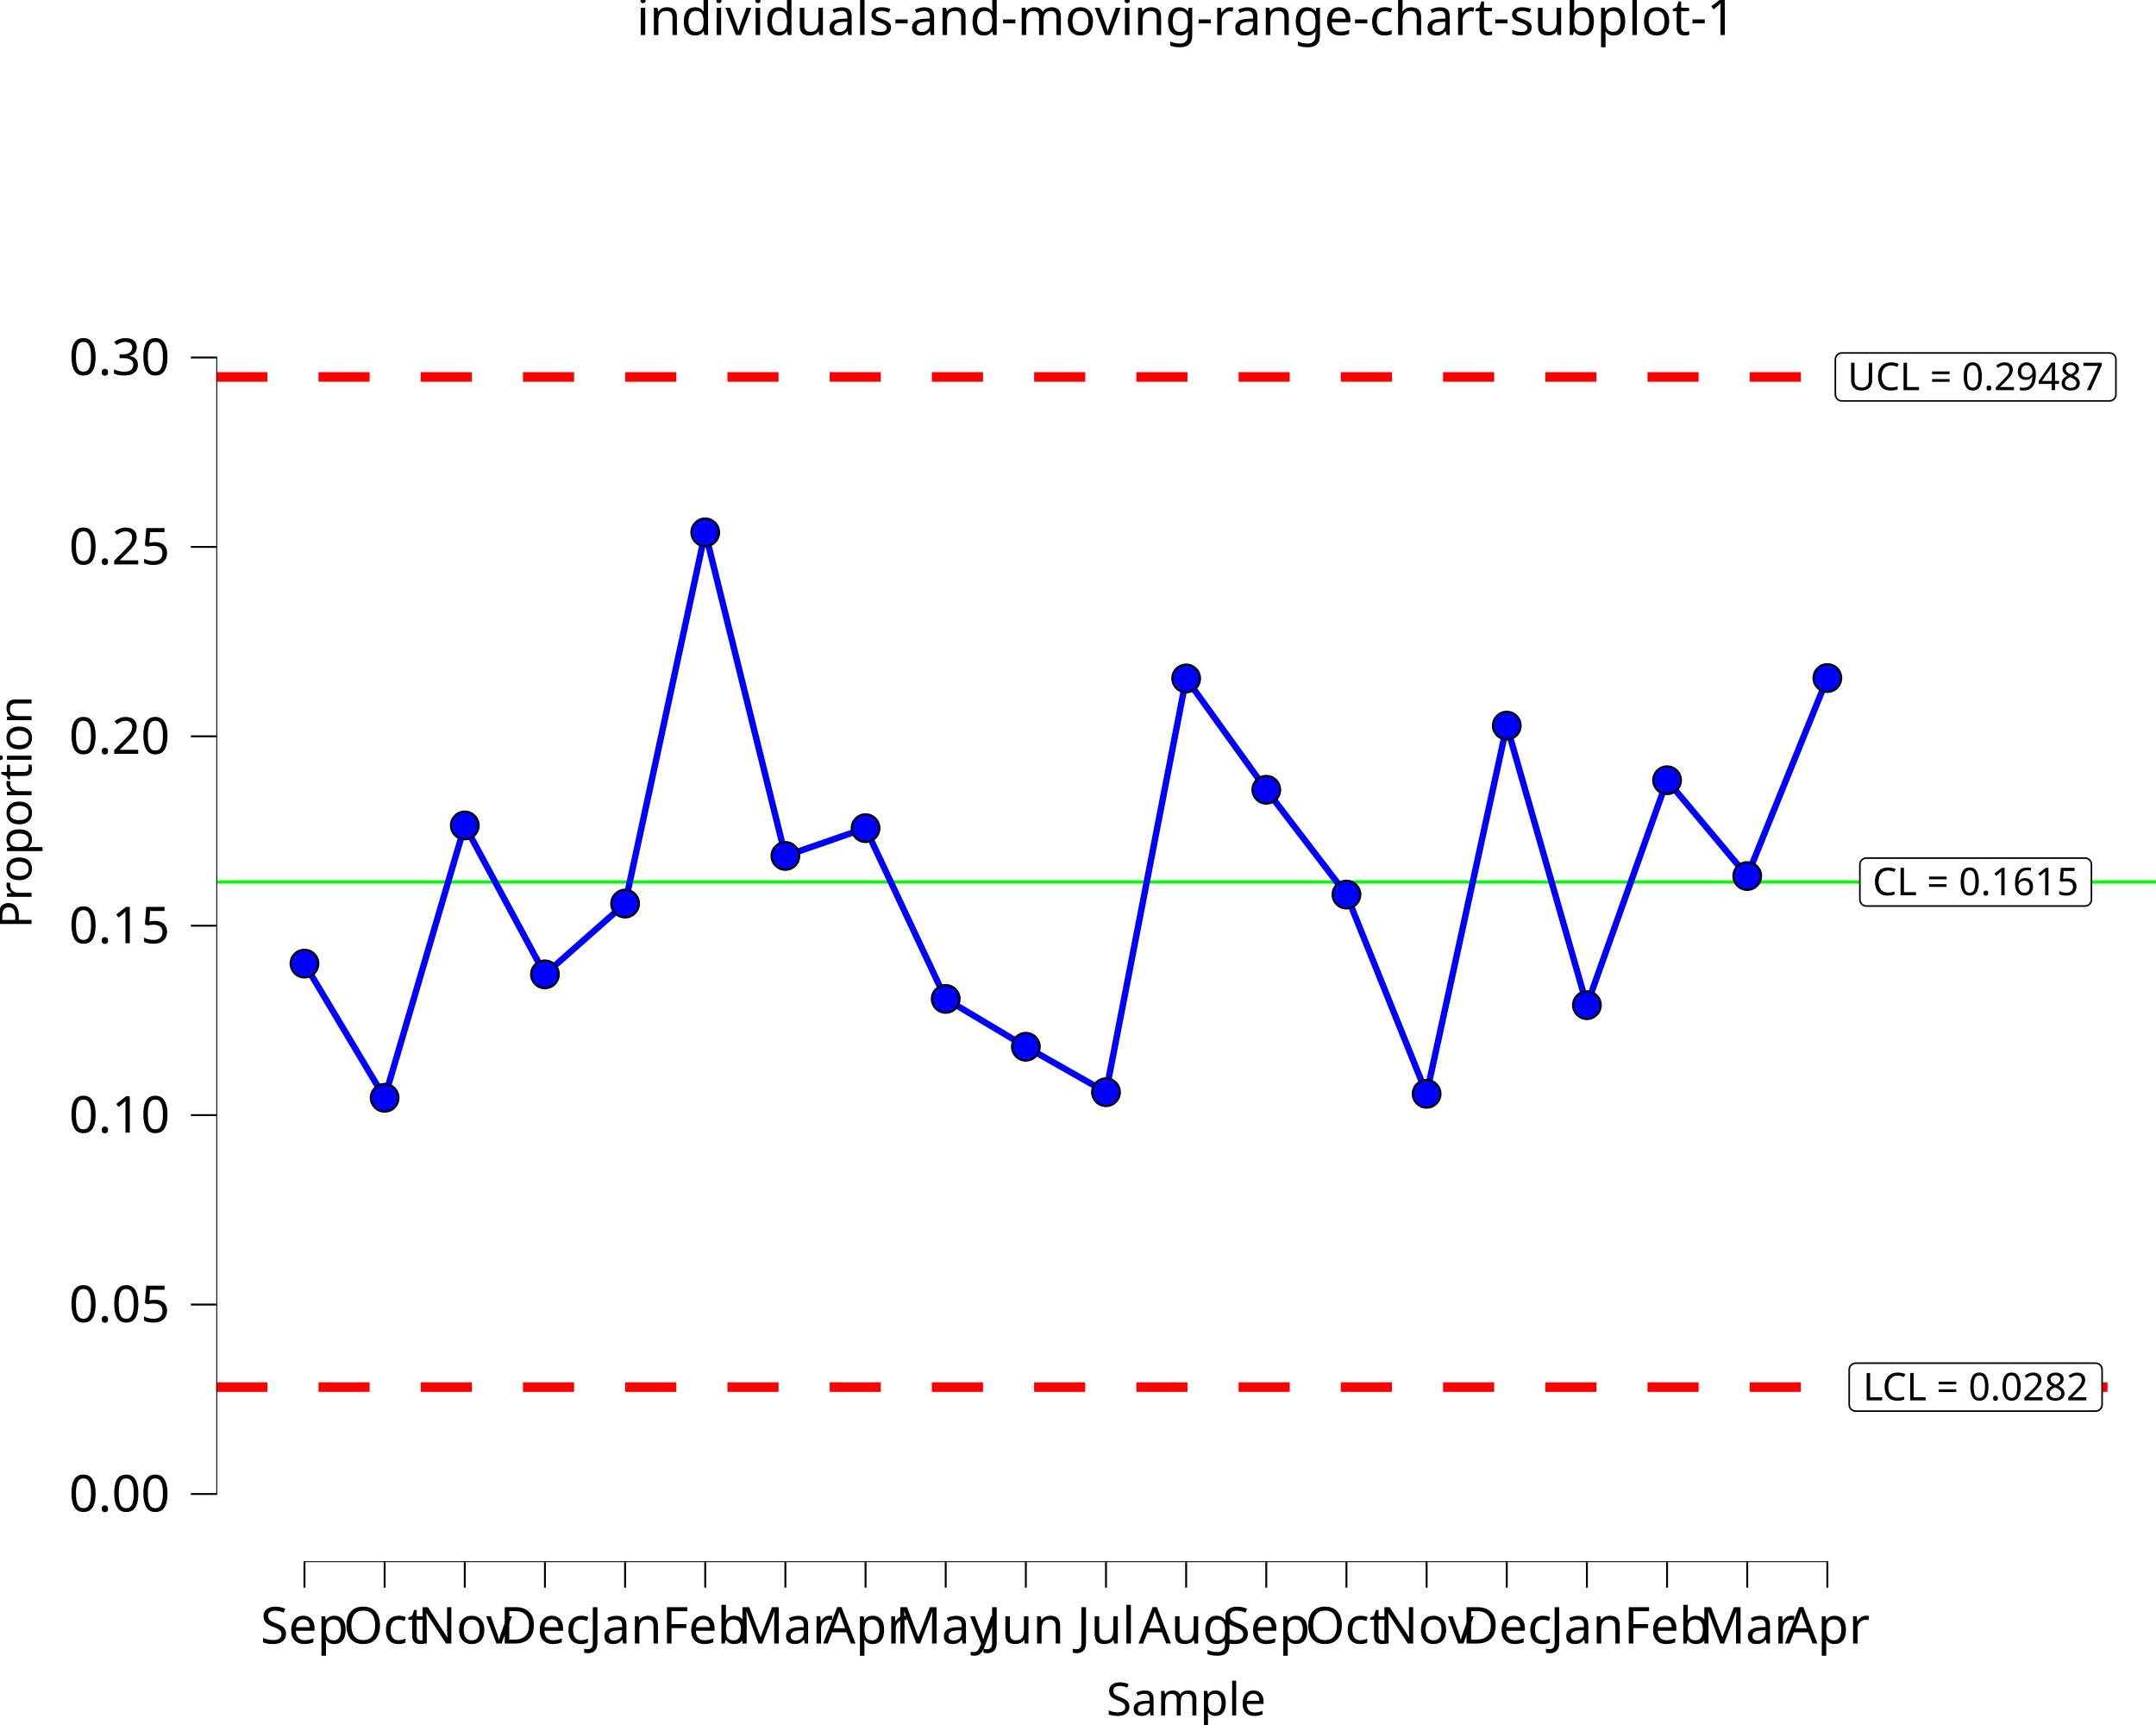
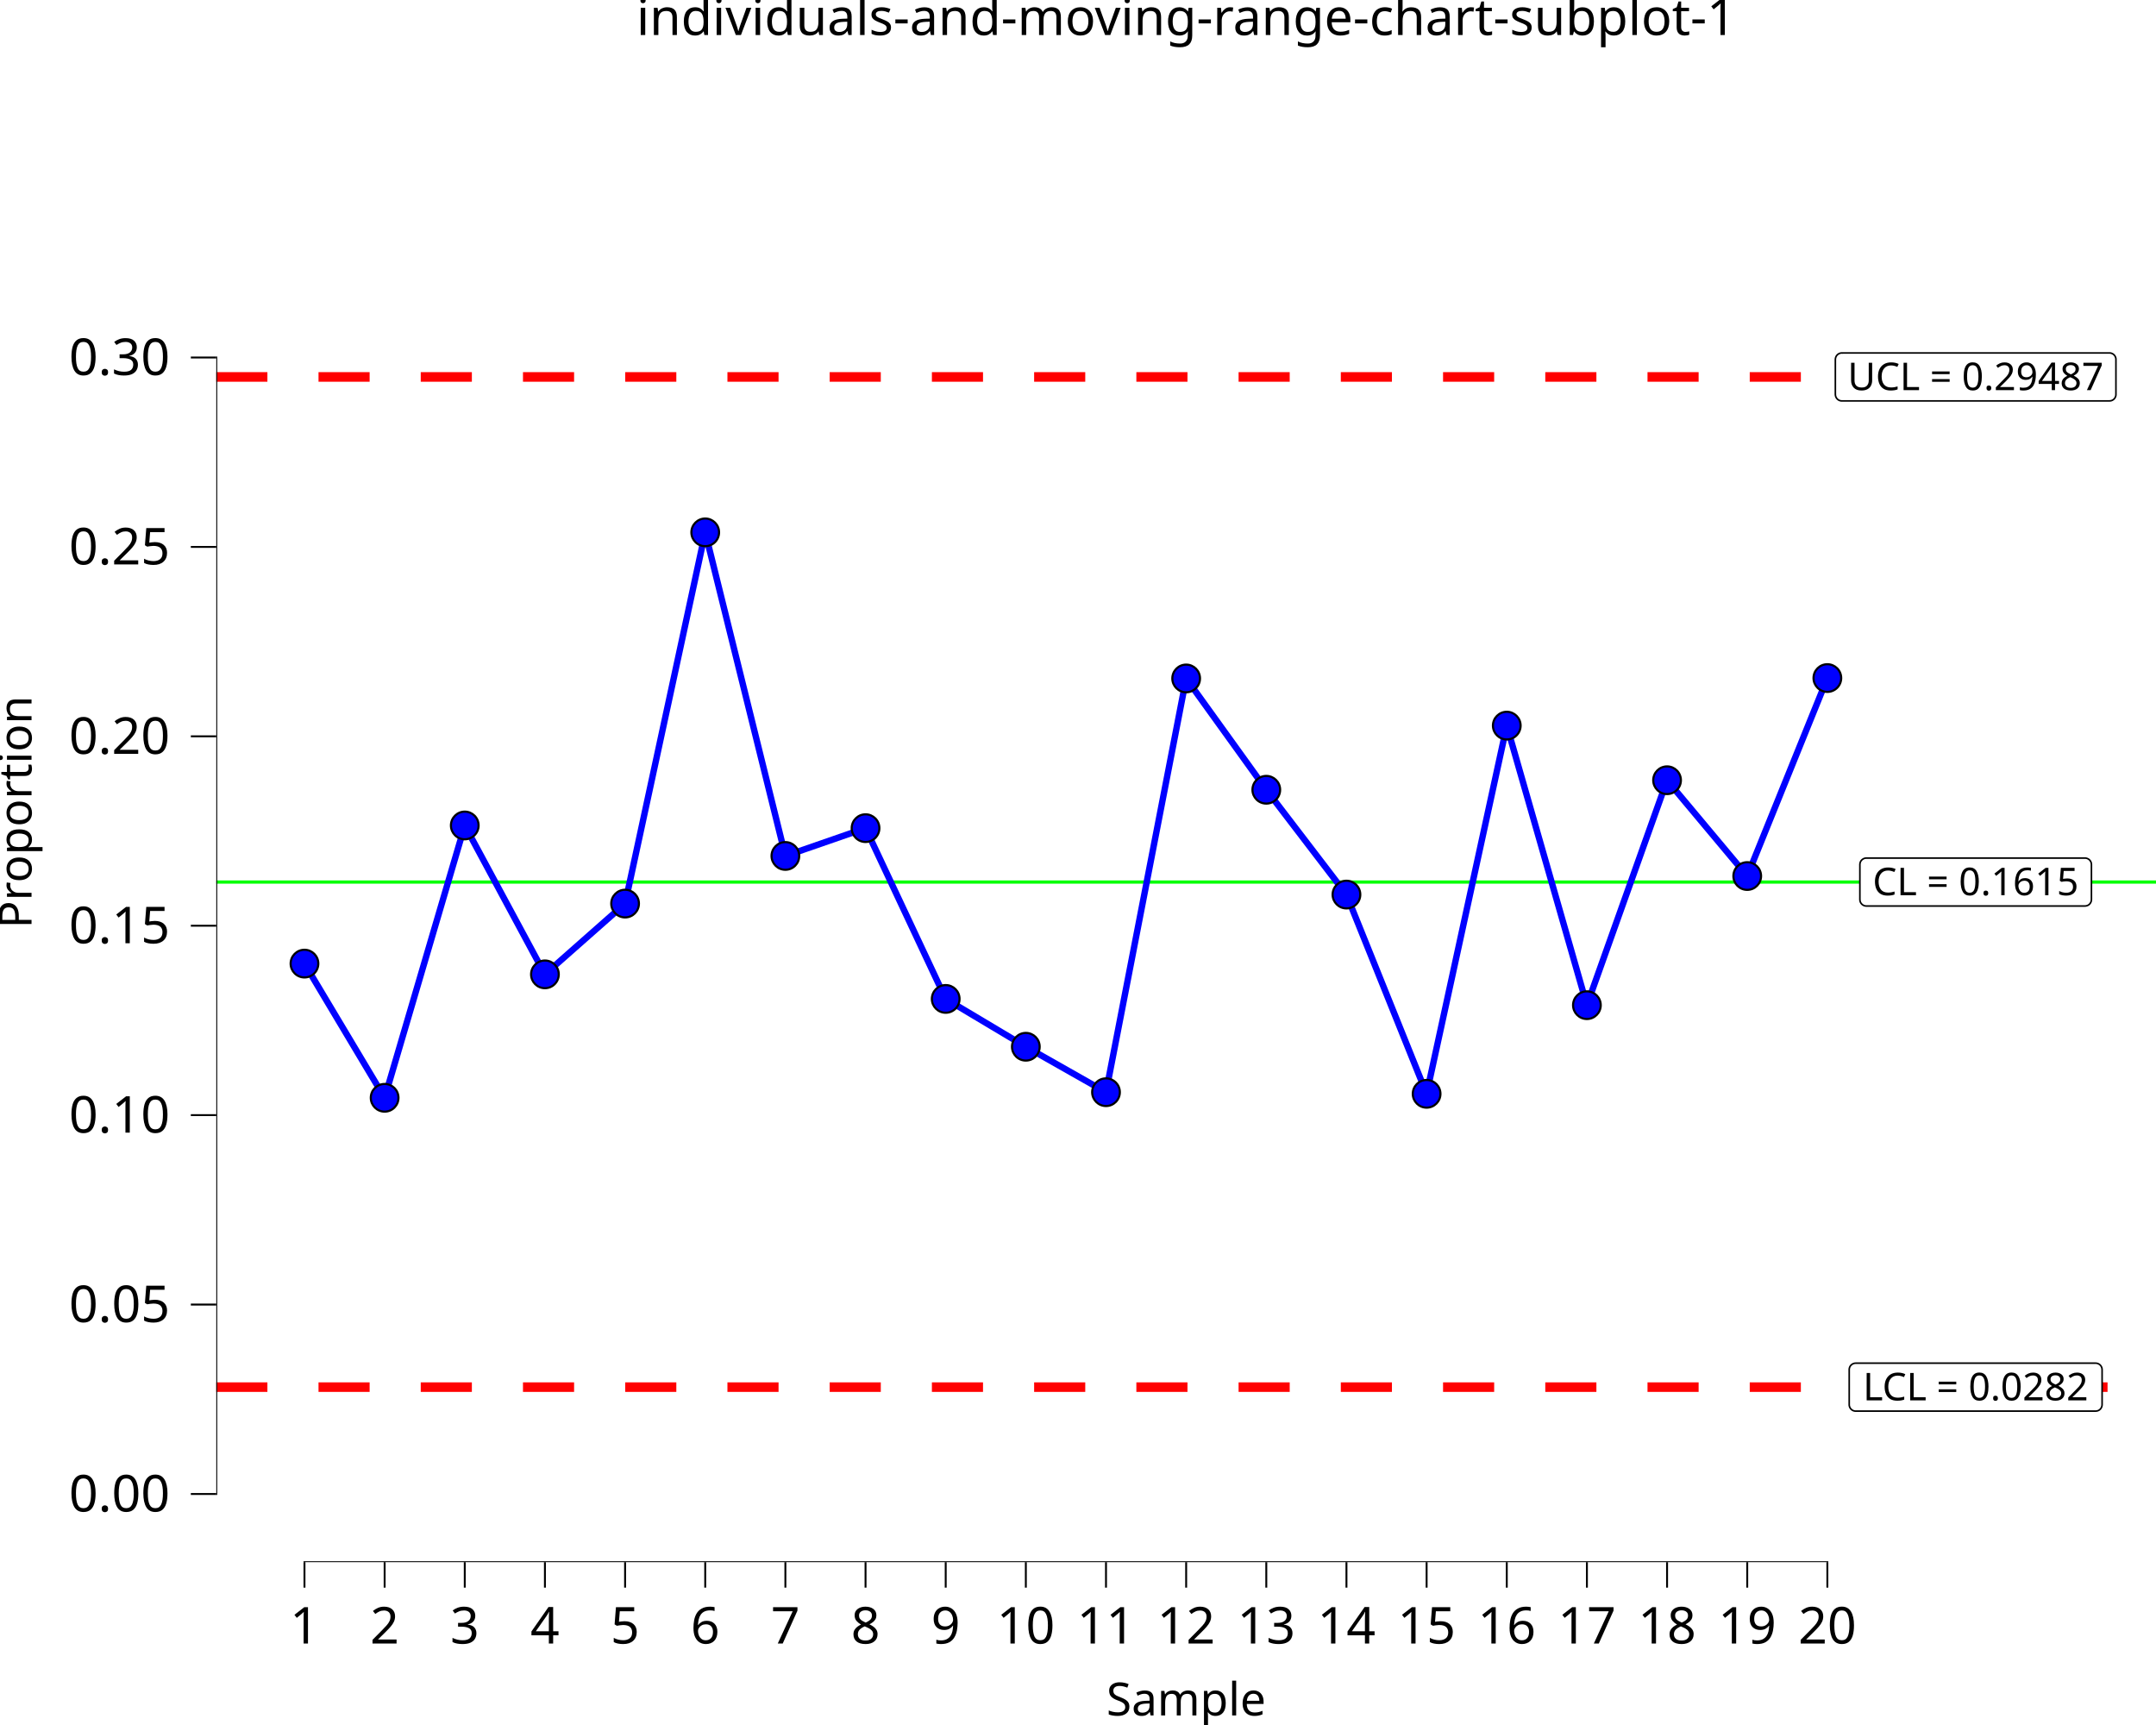
<svg xmlns="http://www.w3.org/2000/svg" class="svglite" data-engine-version="2.0" width="720.00pt" height="576.00pt" viewBox="0 0 720.00 576.00">
  <defs>
    <style type="text/css">
    .svglite line, .svglite polyline, .svglite polygon, .svglite path, .svglite rect, .svglite circle {
      fill: none;
      stroke: #000000;
      stroke-linecap: round;
      stroke-linejoin: round;
      stroke-miterlimit: 10.00;
    }
  </style>
  </defs>
  <rect width="100%" height="100%" style="stroke: none; fill: #FFFFFF;" />
  <defs>
    <clipPath id="cpMC4wMHw3MjAuMDB8MC4wMHw1NzYuMDA=">
      <rect x="0.00" y="0.00" width="720.00" height="576.00" />
    </clipPath>
  </defs>
  <g clip-path="url(#cpMC4wMHw3MjAuMDB8MC4wMHw1NzYuMDA=)">
    <rect x="0.00" y="0.00" width="720.00" height="576.00" style="stroke-width: 10.67; stroke: none;" />
  </g>
  <defs>
    <clipPath id="cpNzIuMjN8NzIwLjAwfDIwLjcxfDUyMS42Mw==">
      <rect x="72.23" y="20.71" width="647.77" height="500.92" />
    </clipPath>
  </defs>
  <g clip-path="url(#cpNzIuMjN8NzIwLjAwfDIwLjcxfDUyMS42Mw==)">
    <rect x="72.23" y="20.71" width="647.77" height="500.92" style="stroke-width: 10.67; stroke: none;" />
    <line x1="72.23" y1="294.52" x2="720.00" y2="294.52" style="stroke-width: 1.07; stroke: #00FF00; stroke-linecap: butt;" />
    <line x1="72.23" y1="125.86" x2="720.00" y2="125.86" style="stroke-width: 3.20; stroke: #FF0000; stroke-dasharray: 17.07,17.07; stroke-linecap: butt;" />
    <line x1="72.23" y1="463.18" x2="720.00" y2="463.18" style="stroke-width: 3.20; stroke: #FF0000; stroke-dasharray: 17.07,17.07; stroke-linecap: butt;" />
    <polygon points="623.27,302.53 696.28,302.53 696.19,302.53 696.54,302.51 696.88,302.44 697.21,302.32 697.51,302.15 697.78,301.93 698.01,301.67 698.19,301.37 698.33,301.05 698.41,300.72 698.44,300.37 698.44,300.37 698.44,288.68 698.44,288.68 698.41,288.33 698.33,287.99 698.19,287.67 698.01,287.38 697.78,287.12 697.51,286.90 697.21,286.73 696.88,286.60 696.54,286.53 696.28,286.52 623.27,286.52 623.53,286.53 623.18,286.52 622.84,286.56 622.50,286.66 622.19,286.81 621.90,287.01 621.65,287.25 621.44,287.52 621.28,287.83 621.17,288.16 621.12,288.50 621.11,288.68 621.11,300.37 621.12,300.20 621.12,300.54 621.17,300.89 621.28,301.22 621.44,301.52 621.65,301.80 621.90,302.04 622.19,302.24 622.50,302.39 622.84,302.49 623.18,302.53 " style="stroke-width: 0.53; fill: #FFFFFF;" />
    <text x="659.77" y="298.93" text-anchor="middle" style="font-size: 12.80px; font-family: sans;" textLength="70.13px" lengthAdjust="spacingAndGlyphs">CL = 0.1615</text>
    <polygon points="615.08,133.87 704.46,133.87 704.38,133.87 704.73,133.85 705.07,133.79 705.39,133.66 705.69,133.49 705.96,133.27 706.19,133.01 706.38,132.71 706.51,132.39 706.60,132.06 706.62,131.71 706.62,131.71 706.62,120.02 706.62,120.02 706.60,119.67 706.51,119.33 706.38,119.02 706.19,118.72 705.96,118.46 705.69,118.24 705.39,118.07 705.07,117.94 704.73,117.87 704.46,117.86 615.08,117.86 615.34,117.87 615.00,117.86 614.65,117.90 614.32,118.00 614.00,118.15 613.72,118.35 613.47,118.59 613.26,118.86 613.10,119.17 612.99,119.50 612.93,119.85 612.92,120.02 612.92,131.71 612.93,131.54 612.93,131.88 612.99,132.23 613.10,132.56 613.26,132.86 613.47,133.14 613.72,133.38 614.00,133.58 614.32,133.73 614.65,133.83 615.00,133.87 " style="stroke-width: 0.53; fill: #FFFFFF;" />
    <text x="659.77" y="130.27" text-anchor="middle" style="font-size: 12.80px; font-family: sans;" textLength="86.50px" lengthAdjust="spacingAndGlyphs">UCL = 0.29487</text>
    <polygon points="619.71,471.19 699.84,471.19 699.75,471.19 700.10,471.17 700.44,471.10 700.77,470.98 701.07,470.81 701.34,470.59 701.57,470.33 701.75,470.03 701.89,469.71 701.97,469.38 702.00,469.03 702.00,469.03 702.00,457.34 702.00,457.34 701.97,456.99 701.89,456.65 701.75,456.33 701.57,456.04 701.34,455.78 701.07,455.56 700.77,455.39 700.44,455.26 700.10,455.19 699.84,455.18 619.71,455.18 619.97,455.19 619.62,455.18 619.28,455.22 618.94,455.32 618.63,455.47 618.34,455.67 618.09,455.91 617.88,456.18 617.72,456.49 617.61,456.82 617.55,457.16 617.55,457.34 617.55,469.03 617.55,468.86 617.55,469.20 617.61,469.55 617.72,469.88 617.88,470.18 618.09,470.46 618.34,470.70 618.63,470.90 618.94,471.05 619.28,471.15 619.62,471.19 " style="stroke-width: 0.53; fill: #FFFFFF;" />
    <text x="659.77" y="467.59" text-anchor="middle" style="font-size: 12.80px; font-family: sans;" textLength="77.25px" lengthAdjust="spacingAndGlyphs">LCL = 0.0282</text>
    <polyline points="101.68,321.76 128.45,366.57 155.21,275.63 181.98,325.35 208.75,301.72 235.51,177.76 262.28,285.81 289.05,276.53 315.82,333.55 342.58,349.52 369.35,364.70 396.12,226.54 422.88,263.71 449.65,298.71 476.42,365.24 503.19,242.29 529.95,335.64 556.72,260.53 583.49,292.52 610.25,226.41 " style="stroke-width: 2.13; stroke: #0000FF; stroke-linecap: butt;" />
    <circle cx="101.68" cy="321.76" r="4.62" style="stroke-width: 0.71; fill: #0000FF;" />
    <circle cx="128.45" cy="366.57" r="4.62" style="stroke-width: 0.71; fill: #0000FF;" />
    <circle cx="155.21" cy="275.63" r="4.62" style="stroke-width: 0.71; fill: #0000FF;" />
    <circle cx="181.98" cy="325.35" r="4.62" style="stroke-width: 0.71; fill: #0000FF;" />
    <circle cx="208.75" cy="301.72" r="4.62" style="stroke-width: 0.71; fill: #0000FF;" />
    <circle cx="235.51" cy="177.76" r="4.62" style="stroke-width: 0.71; fill: #0000FF;" />
    <circle cx="262.28" cy="285.81" r="4.62" style="stroke-width: 0.71; fill: #0000FF;" />
    <circle cx="289.05" cy="276.53" r="4.62" style="stroke-width: 0.71; fill: #0000FF;" />
    <circle cx="315.82" cy="333.55" r="4.62" style="stroke-width: 0.71; fill: #0000FF;" />
    <circle cx="342.58" cy="349.52" r="4.62" style="stroke-width: 0.71; fill: #0000FF;" />
    <circle cx="369.35" cy="364.70" r="4.62" style="stroke-width: 0.71; fill: #0000FF;" />
    <circle cx="396.12" cy="226.54" r="4.62" style="stroke-width: 0.71; fill: #0000FF;" />
    <circle cx="422.88" cy="263.71" r="4.62" style="stroke-width: 0.71; fill: #0000FF;" />
    <circle cx="449.65" cy="298.71" r="4.62" style="stroke-width: 0.71; fill: #0000FF;" />
    <circle cx="476.42" cy="365.24" r="4.62" style="stroke-width: 0.71; fill: #0000FF;" />
    <circle cx="503.19" cy="242.29" r="4.62" style="stroke-width: 0.71; fill: #0000FF;" />
    <circle cx="529.95" cy="335.64" r="4.62" style="stroke-width: 0.71; fill: #0000FF;" />
    <circle cx="556.72" cy="260.53" r="4.62" style="stroke-width: 0.71; fill: #0000FF;" />
    <circle cx="583.49" cy="292.52" r="4.62" style="stroke-width: 0.71; fill: #0000FF;" />
    <circle cx="610.25" cy="226.41" r="4.62" style="stroke-width: 0.71; fill: #0000FF;" />
    <line x1="101.36" y1="521.63" x2="610.57" y2="521.63" style="stroke-width: 0.64; stroke-linecap: butt;" />
    <line x1="72.23" y1="499.18" x2="72.23" y2="119.05" style="stroke-width: 0.64; stroke-linecap: butt;" />
    <rect x="72.23" y="20.71" width="647.77" height="500.92" style="stroke-width: 0.00; stroke: none;" />
  </g>
  <g clip-path="url(#cpMC4wMHw3MjAuMDB8MC4wMHw1NzYuMDA=)">
    <polyline points="72.23,521.63 72.23,20.71 " style="stroke-width: 0.00; stroke: none; stroke-linecap: butt;" />
    <text x="56.76" y="504.71" text-anchor="end" style="font-size: 17.00px; font-family: sans;" textLength="33.09px" lengthAdjust="spacingAndGlyphs">0.00</text>
    <text x="56.76" y="441.46" text-anchor="end" style="font-size: 17.00px; font-family: sans;" textLength="33.09px" lengthAdjust="spacingAndGlyphs">0.05</text>
    <text x="56.76" y="378.21" text-anchor="end" style="font-size: 17.00px; font-family: sans;" textLength="33.09px" lengthAdjust="spacingAndGlyphs">0.10</text>
    <text x="56.76" y="314.96" text-anchor="end" style="font-size: 17.00px; font-family: sans;" textLength="33.09px" lengthAdjust="spacingAndGlyphs">0.15</text>
    <text x="56.76" y="251.72" text-anchor="end" style="font-size: 17.00px; font-family: sans;" textLength="33.09px" lengthAdjust="spacingAndGlyphs">0.20</text>
    <text x="56.76" y="188.47" text-anchor="end" style="font-size: 17.00px; font-family: sans;" textLength="33.09px" lengthAdjust="spacingAndGlyphs">0.25</text>
    <text x="56.76" y="125.22" text-anchor="end" style="font-size: 17.00px; font-family: sans;" textLength="33.09px" lengthAdjust="spacingAndGlyphs">0.30</text>
    <polyline points="63.73,498.86 72.23,498.86 " style="stroke-width: 0.64; stroke-linecap: butt;" />
    <polyline points="63.73,435.61 72.23,435.61 " style="stroke-width: 0.64; stroke-linecap: butt;" />
    <polyline points="63.73,372.36 72.23,372.36 " style="stroke-width: 0.64; stroke-linecap: butt;" />
    <polyline points="63.73,309.11 72.23,309.11 " style="stroke-width: 0.64; stroke-linecap: butt;" />
    <polyline points="63.73,245.87 72.23,245.87 " style="stroke-width: 0.64; stroke-linecap: butt;" />
    <polyline points="63.73,182.62 72.23,182.62 " style="stroke-width: 0.64; stroke-linecap: butt;" />
    <polyline points="63.73,119.37 72.23,119.37 " style="stroke-width: 0.64; stroke-linecap: butt;" />
    <polyline points="72.23,521.63 720.00,521.63 " style="stroke-width: 0.00; stroke: none; stroke-linecap: butt;" />
    <polyline points="101.68,530.13 101.68,521.63 " style="stroke-width: 0.64; stroke-linecap: butt;" />
    <polyline points="128.45,530.13 128.45,521.63 " style="stroke-width: 0.64; stroke-linecap: butt;" />
    <polyline points="155.21,530.13 155.21,521.63 " style="stroke-width: 0.64; stroke-linecap: butt;" />
    <polyline points="181.98,530.13 181.98,521.63 " style="stroke-width: 0.64; stroke-linecap: butt;" />
    <polyline points="208.75,530.13 208.75,521.63 " style="stroke-width: 0.64; stroke-linecap: butt;" />
    <polyline points="235.51,530.13 235.51,521.63 " style="stroke-width: 0.64; stroke-linecap: butt;" />
    <polyline points="262.28,530.13 262.28,521.63 " style="stroke-width: 0.64; stroke-linecap: butt;" />
    <polyline points="289.05,530.13 289.05,521.63 " style="stroke-width: 0.64; stroke-linecap: butt;" />
    <polyline points="315.82,530.13 315.82,521.63 " style="stroke-width: 0.64; stroke-linecap: butt;" />
    <polyline points="342.58,530.13 342.58,521.63 " style="stroke-width: 0.64; stroke-linecap: butt;" />
    <polyline points="369.35,530.13 369.35,521.63 " style="stroke-width: 0.64; stroke-linecap: butt;" />
    <polyline points="396.12,530.13 396.12,521.63 " style="stroke-width: 0.64; stroke-linecap: butt;" />
    <polyline points="422.88,530.13 422.88,521.63 " style="stroke-width: 0.64; stroke-linecap: butt;" />
    <polyline points="449.65,530.13 449.65,521.63 " style="stroke-width: 0.64; stroke-linecap: butt;" />
    <polyline points="476.42,530.13 476.42,521.63 " style="stroke-width: 0.64; stroke-linecap: butt;" />
    <polyline points="503.19,530.13 503.19,521.63 " style="stroke-width: 0.64; stroke-linecap: butt;" />
    <polyline points="529.95,530.13 529.95,521.63 " style="stroke-width: 0.64; stroke-linecap: butt;" />
    <polyline points="556.72,530.13 556.72,521.63 " style="stroke-width: 0.64; stroke-linecap: butt;" />
    <polyline points="583.49,530.13 583.49,521.63 " style="stroke-width: 0.64; stroke-linecap: butt;" />
    <polyline points="610.25,530.13 610.25,521.63 " style="stroke-width: 0.64; stroke-linecap: butt;" />
-     <text x="101.68" y="548.80" text-anchor="middle" style="font-size: 17.00px; font-family: sans;" textLength="30.25px" lengthAdjust="spacingAndGlyphs">Sep</text>
-     <text x="128.45" y="548.80" text-anchor="middle" style="font-size: 17.00px; font-family: sans;" textLength="26.46px" lengthAdjust="spacingAndGlyphs">Oct</text>
-     <text x="155.21" y="548.80" text-anchor="middle" style="font-size: 17.00px; font-family: sans;" textLength="30.24px" lengthAdjust="spacingAndGlyphs">Nov</text>
-     <text x="181.98" y="548.80" text-anchor="middle" style="font-size: 17.00px; font-family: sans;" textLength="30.24px" lengthAdjust="spacingAndGlyphs">Dec</text>
-     <text x="208.75" y="548.80" text-anchor="middle" style="font-size: 17.00px; font-family: sans;" textLength="27.42px" lengthAdjust="spacingAndGlyphs">Jan</text>
-     <text x="235.51" y="548.80" text-anchor="middle" style="font-size: 17.00px; font-family: sans;" textLength="29.29px" lengthAdjust="spacingAndGlyphs">Feb</text>
-     <text x="262.28" y="548.80" text-anchor="middle" style="font-size: 17.00px; font-family: sans;" textLength="29.28px" lengthAdjust="spacingAndGlyphs">Mar</text>
-     <text x="289.05" y="548.80" text-anchor="middle" style="font-size: 17.00px; font-family: sans;" textLength="26.46px" lengthAdjust="spacingAndGlyphs">Apr</text>
-     <text x="315.82" y="548.80" text-anchor="middle" style="font-size: 17.00px; font-family: sans;" textLength="32.13px" lengthAdjust="spacingAndGlyphs">May</text>
-     <text x="342.58" y="548.80" text-anchor="middle" style="font-size: 17.00px; font-family: sans;" textLength="27.42px" lengthAdjust="spacingAndGlyphs">Jun</text>
-     <text x="369.35" y="548.80" text-anchor="middle" style="font-size: 17.00px; font-family: sans;" textLength="21.74px" lengthAdjust="spacingAndGlyphs">Jul</text>
-     <text x="396.12" y="548.80" text-anchor="middle" style="font-size: 17.00px; font-family: sans;" textLength="30.25px" lengthAdjust="spacingAndGlyphs">Aug</text>
-     <text x="422.88" y="548.80" text-anchor="middle" style="font-size: 17.00px; font-family: sans;" textLength="30.25px" lengthAdjust="spacingAndGlyphs">Sep</text>
-     <text x="449.65" y="548.80" text-anchor="middle" style="font-size: 17.00px; font-family: sans;" textLength="26.46px" lengthAdjust="spacingAndGlyphs">Oct</text>
-     <text x="476.42" y="548.80" text-anchor="middle" style="font-size: 17.00px; font-family: sans;" textLength="30.24px" lengthAdjust="spacingAndGlyphs">Nov</text>
-     <text x="503.19" y="548.80" text-anchor="middle" style="font-size: 17.00px; font-family: sans;" textLength="30.24px" lengthAdjust="spacingAndGlyphs">Dec</text>
-     <text x="529.95" y="548.80" text-anchor="middle" style="font-size: 17.00px; font-family: sans;" textLength="27.42px" lengthAdjust="spacingAndGlyphs">Jan</text>
-     <text x="556.72" y="548.80" text-anchor="middle" style="font-size: 17.00px; font-family: sans;" textLength="29.29px" lengthAdjust="spacingAndGlyphs">Feb</text>
-     <text x="583.49" y="548.80" text-anchor="middle" style="font-size: 17.00px; font-family: sans;" textLength="29.28px" lengthAdjust="spacingAndGlyphs">Mar</text>
-     <text x="610.25" y="548.80" text-anchor="middle" style="font-size: 17.00px; font-family: sans;" textLength="26.46px" lengthAdjust="spacingAndGlyphs">Apr</text>
+     <text x="101.68" y="548.80" text-anchor="middle" style="font-size: 17.00px; font-family: sans;" textLength="9.46px" lengthAdjust="spacingAndGlyphs">1</text>
+     <text x="128.45" y="548.80" text-anchor="middle" style="font-size: 17.00px; font-family: sans;" textLength="9.46px" lengthAdjust="spacingAndGlyphs">2</text>
+     <text x="155.21" y="548.80" text-anchor="middle" style="font-size: 17.00px; font-family: sans;" textLength="9.46px" lengthAdjust="spacingAndGlyphs">3</text>
+     <text x="181.98" y="548.80" text-anchor="middle" style="font-size: 17.00px; font-family: sans;" textLength="9.46px" lengthAdjust="spacingAndGlyphs">4</text>
+     <text x="208.75" y="548.80" text-anchor="middle" style="font-size: 17.00px; font-family: sans;" textLength="9.46px" lengthAdjust="spacingAndGlyphs">5</text>
+     <text x="235.51" y="548.80" text-anchor="middle" style="font-size: 17.00px; font-family: sans;" textLength="9.46px" lengthAdjust="spacingAndGlyphs">6</text>
+     <text x="262.28" y="548.80" text-anchor="middle" style="font-size: 17.00px; font-family: sans;" textLength="9.46px" lengthAdjust="spacingAndGlyphs">7</text>
+     <text x="289.05" y="548.80" text-anchor="middle" style="font-size: 17.00px; font-family: sans;" textLength="9.46px" lengthAdjust="spacingAndGlyphs">8</text>
+     <text x="315.82" y="548.80" text-anchor="middle" style="font-size: 17.00px; font-family: sans;" textLength="9.46px" lengthAdjust="spacingAndGlyphs">9</text>
+     <text x="342.58" y="548.80" text-anchor="middle" style="font-size: 17.00px; font-family: sans;" textLength="18.91px" lengthAdjust="spacingAndGlyphs">10</text>
+     <text x="369.35" y="548.80" text-anchor="middle" style="font-size: 17.00px; font-family: sans;" textLength="18.91px" lengthAdjust="spacingAndGlyphs">11</text>
+     <text x="396.12" y="548.80" text-anchor="middle" style="font-size: 17.00px; font-family: sans;" textLength="18.91px" lengthAdjust="spacingAndGlyphs">12</text>
+     <text x="422.88" y="548.80" text-anchor="middle" style="font-size: 17.00px; font-family: sans;" textLength="18.91px" lengthAdjust="spacingAndGlyphs">13</text>
+     <text x="449.65" y="548.80" text-anchor="middle" style="font-size: 17.00px; font-family: sans;" textLength="18.91px" lengthAdjust="spacingAndGlyphs">14</text>
+     <text x="476.42" y="548.80" text-anchor="middle" style="font-size: 17.00px; font-family: sans;" textLength="18.91px" lengthAdjust="spacingAndGlyphs">15</text>
+     <text x="503.19" y="548.80" text-anchor="middle" style="font-size: 17.00px; font-family: sans;" textLength="18.91px" lengthAdjust="spacingAndGlyphs">16</text>
+     <text x="529.95" y="548.80" text-anchor="middle" style="font-size: 17.00px; font-family: sans;" textLength="18.91px" lengthAdjust="spacingAndGlyphs">17</text>
+     <text x="556.72" y="548.80" text-anchor="middle" style="font-size: 17.00px; font-family: sans;" textLength="18.91px" lengthAdjust="spacingAndGlyphs">18</text>
+     <text x="583.49" y="548.80" text-anchor="middle" style="font-size: 17.00px; font-family: sans;" textLength="18.91px" lengthAdjust="spacingAndGlyphs">19</text>
+     <text x="610.25" y="548.80" text-anchor="middle" style="font-size: 17.00px; font-family: sans;" textLength="18.91px" lengthAdjust="spacingAndGlyphs">20</text>
    <text x="396.12" y="572.82" text-anchor="middle" style="font-size: 15.30px; font-family: sans;" textLength="51.89px" lengthAdjust="spacingAndGlyphs">Sample</text>
    <text transform="translate(10.53,271.17) rotate(-90)" text-anchor="middle" style="font-size: 15.30px; font-family: sans;" textLength="70.59px" lengthAdjust="spacingAndGlyphs">Proportion</text>
    <text x="396.12" y="11.70" text-anchor="middle" style="font-size: 17.00px; font-family: sans;" textLength="342.10px" lengthAdjust="spacingAndGlyphs">individuals-and-moving-range-chart-subplot-1</text>
  </g>
</svg>
